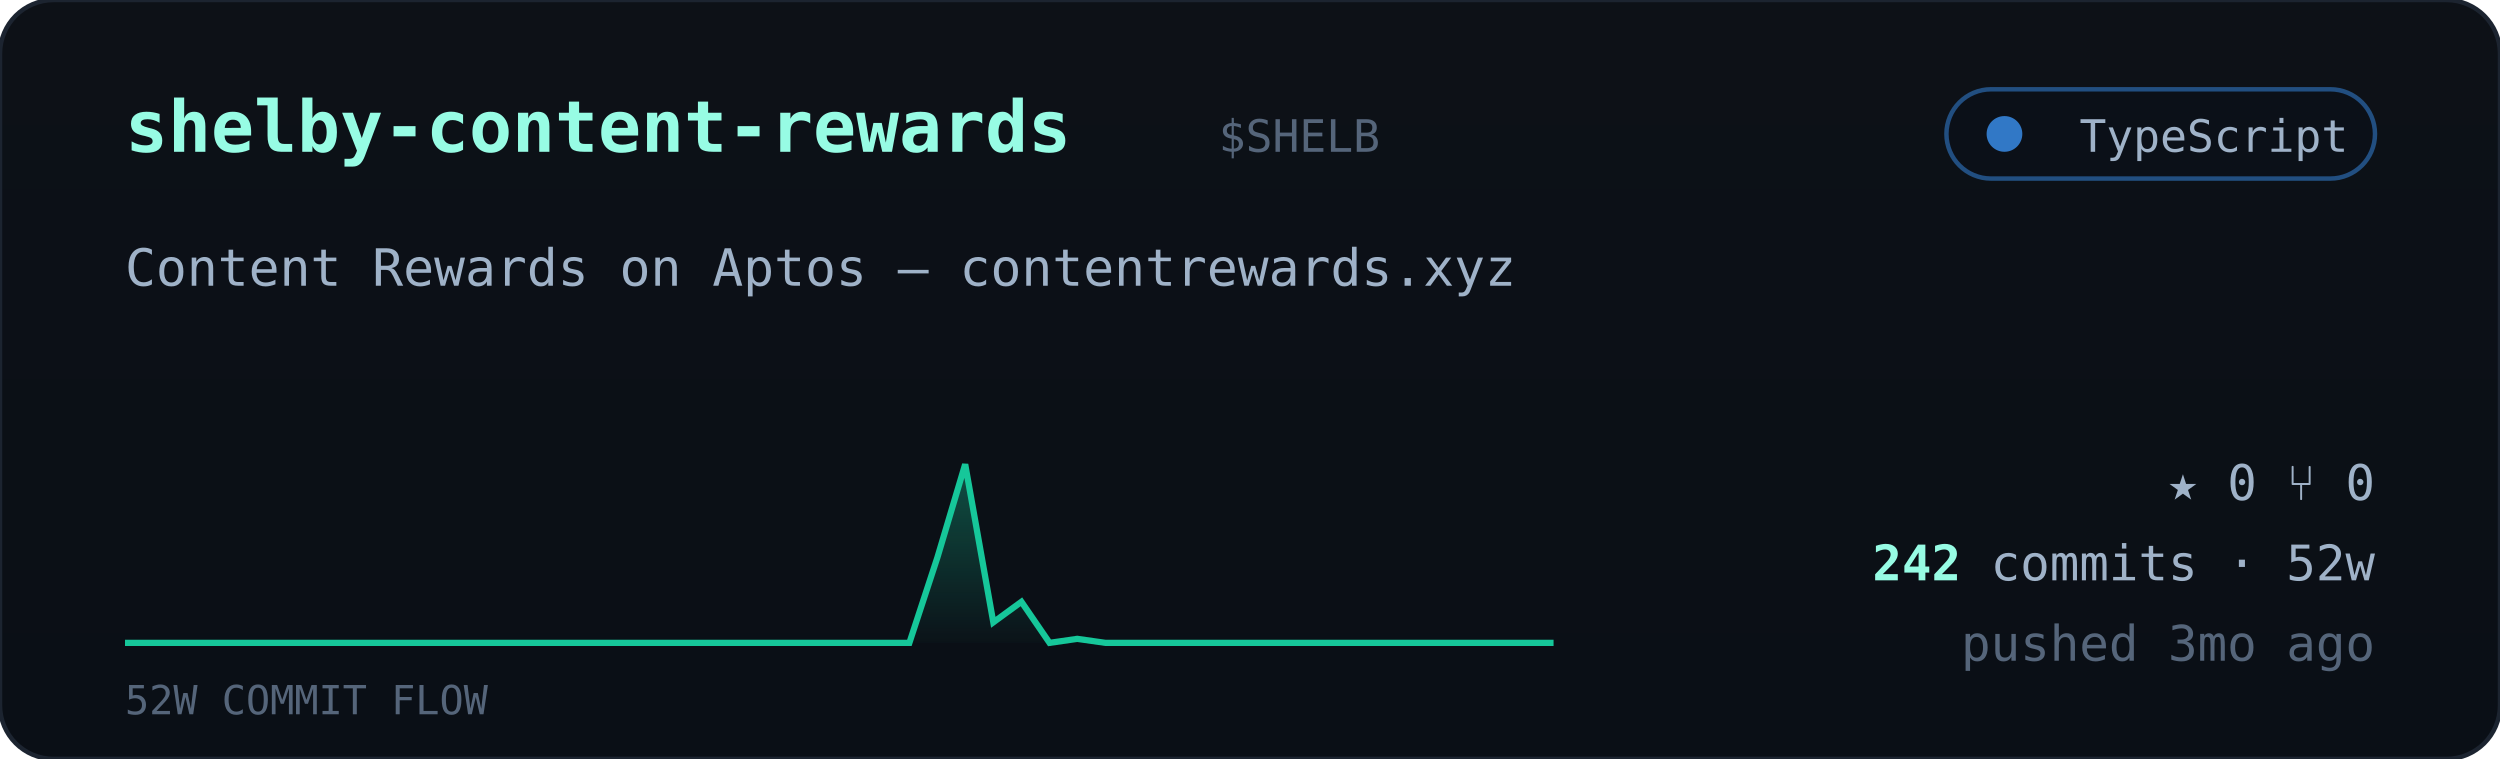
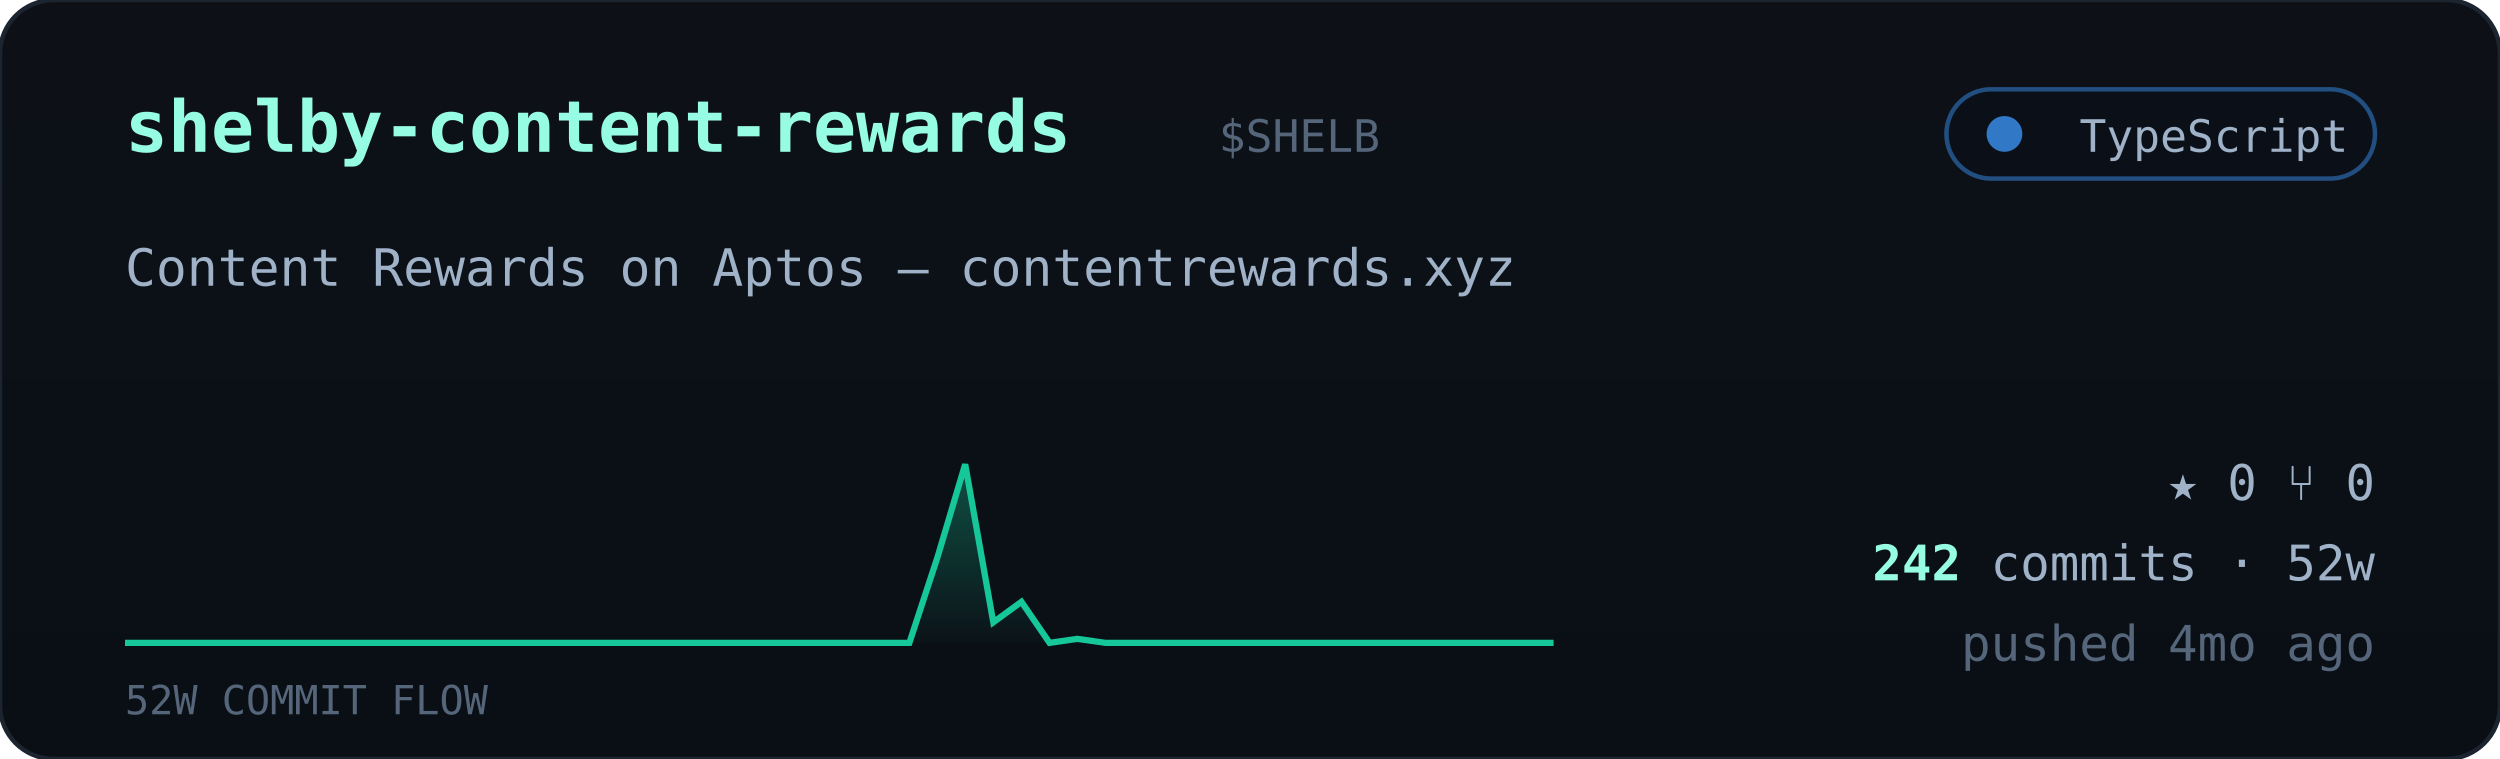
<svg xmlns="http://www.w3.org/2000/svg" viewBox="0 0 560 170" width="560" font-family="ui-monospace,'JetBrains Mono','SF Mono',Menlo,Consolas,monospace">
  <defs>
    <linearGradient id="cardbg" x1="0" y1="0" x2="0" y2="1">
      <stop offset="0" stop-color="#0d1117" />
      <stop offset="1" stop-color="#0a0f16" />
    </linearGradient>
    <linearGradient id="sparkfill" x1="0" y1="0" x2="0" y2="1">
      <stop offset="0" stop-color="#16c79a" stop-opacity="0.35" />
      <stop offset="1" stop-color="#16c79a" stop-opacity="0.02" />
    </linearGradient>
  </defs>
  <rect width="560" height="170" rx="12" fill="url(#cardbg)" stroke="#1c2430" />
  <text x="28" y="34" font-size="16" font-weight="700" fill="#97fce4">shelby-content-rewards</text>
  <text x="273.0" y="34" font-size="10" fill="#55657a">$SHELB</text>
  <g>
    <rect x="436" y="20" width="96" height="20" rx="10" fill="#0b1018" stroke="#3178c6" stroke-opacity="0.6" />
    <circle cx="449" cy="30" r="4" fill="#3178c6" />
    <text x="526" y="34" text-anchor="end" font-size="10" fill="#9fb2c8">TypeScript</text>
  </g>
  <text x="28" y="64" font-size="11.5" fill="#9fb2c8">Content Rewards on Aptos — contentrewards.xyz</text>
  <polygon points="28,144 28.0,144.0 34.3,144.0 40.5,144.0 46.8,144.0 53.1,144.0 59.4,144.0 65.6,144.0 71.9,144.0 78.2,144.0 84.5,144.0 90.7,144.0 97.0,144.0 103.3,144.0 109.6,144.0 115.8,144.0 122.1,144.0 128.4,144.0 134.7,144.0 140.9,144.0 147.2,144.0 153.5,144.0 159.8,144.0 166.0,144.0 172.3,144.0 178.6,144.0 184.9,144.0 191.1,144.0 197.4,144.0 203.7,144.0 210.0,124.8 216.2,104.0 222.5,139.4 228.8,134.8 235.1,144.0 241.3,143.1 247.6,144.0 253.9,144.0 260.2,144.0 266.4,144.0 272.7,144.0 279.0,144.0 285.3,144.0 291.5,144.0 297.8,144.0 304.1,144.0 310.4,144.0 316.6,144.0 322.9,144.0 329.2,144.0 335.5,144.0 341.7,144.0 348.0,144.0 348,144" fill="url(#sparkfill)" />
  <polyline points="28.0,144.0 34.3,144.0 40.5,144.0 46.8,144.0 53.1,144.0 59.4,144.0 65.6,144.0 71.9,144.0 78.2,144.0 84.5,144.0 90.7,144.0 97.0,144.0 103.3,144.0 109.6,144.0 115.8,144.0 122.1,144.0 128.4,144.0 134.7,144.0 140.9,144.0 147.2,144.0 153.5,144.0 159.8,144.0 166.0,144.0 172.3,144.0 178.6,144.0 184.9,144.0 191.1,144.0 197.4,144.0 203.7,144.0 210.0,124.8 216.2,104.0 222.5,139.4 228.8,134.8 235.1,144.0 241.3,143.1 247.6,144.0 253.9,144.0 260.2,144.0 266.4,144.0 272.7,144.0 279.0,144.0 285.3,144.0 291.5,144.0 297.8,144.0 304.1,144.0 310.4,144.0 316.6,144.0 322.9,144.0 329.2,144.0 335.5,144.0 341.7,144.0 348.0,144.0" fill="none" stroke="#16c79a" stroke-width="1.4" />
  <text x="28" y="160" font-size="9" fill="#55657a">52W COMMIT FLOW</text>
  <g font-size="11" fill="#9fb2c8">
    <text x="532" y="112" text-anchor="end">★ 0   ⑂ 0</text>
    <text x="532" y="130" text-anchor="end">
      <tspan fill="#97fce4" font-weight="700">242</tspan> commits · 52w</text>
-     <text x="532" y="148" text-anchor="end" fill="#55657a">pushed 3mo ago</text>
+     <text x="532" y="148" text-anchor="end" fill="#55657a">pushed 4mo ago</text>
  </g>
</svg>
